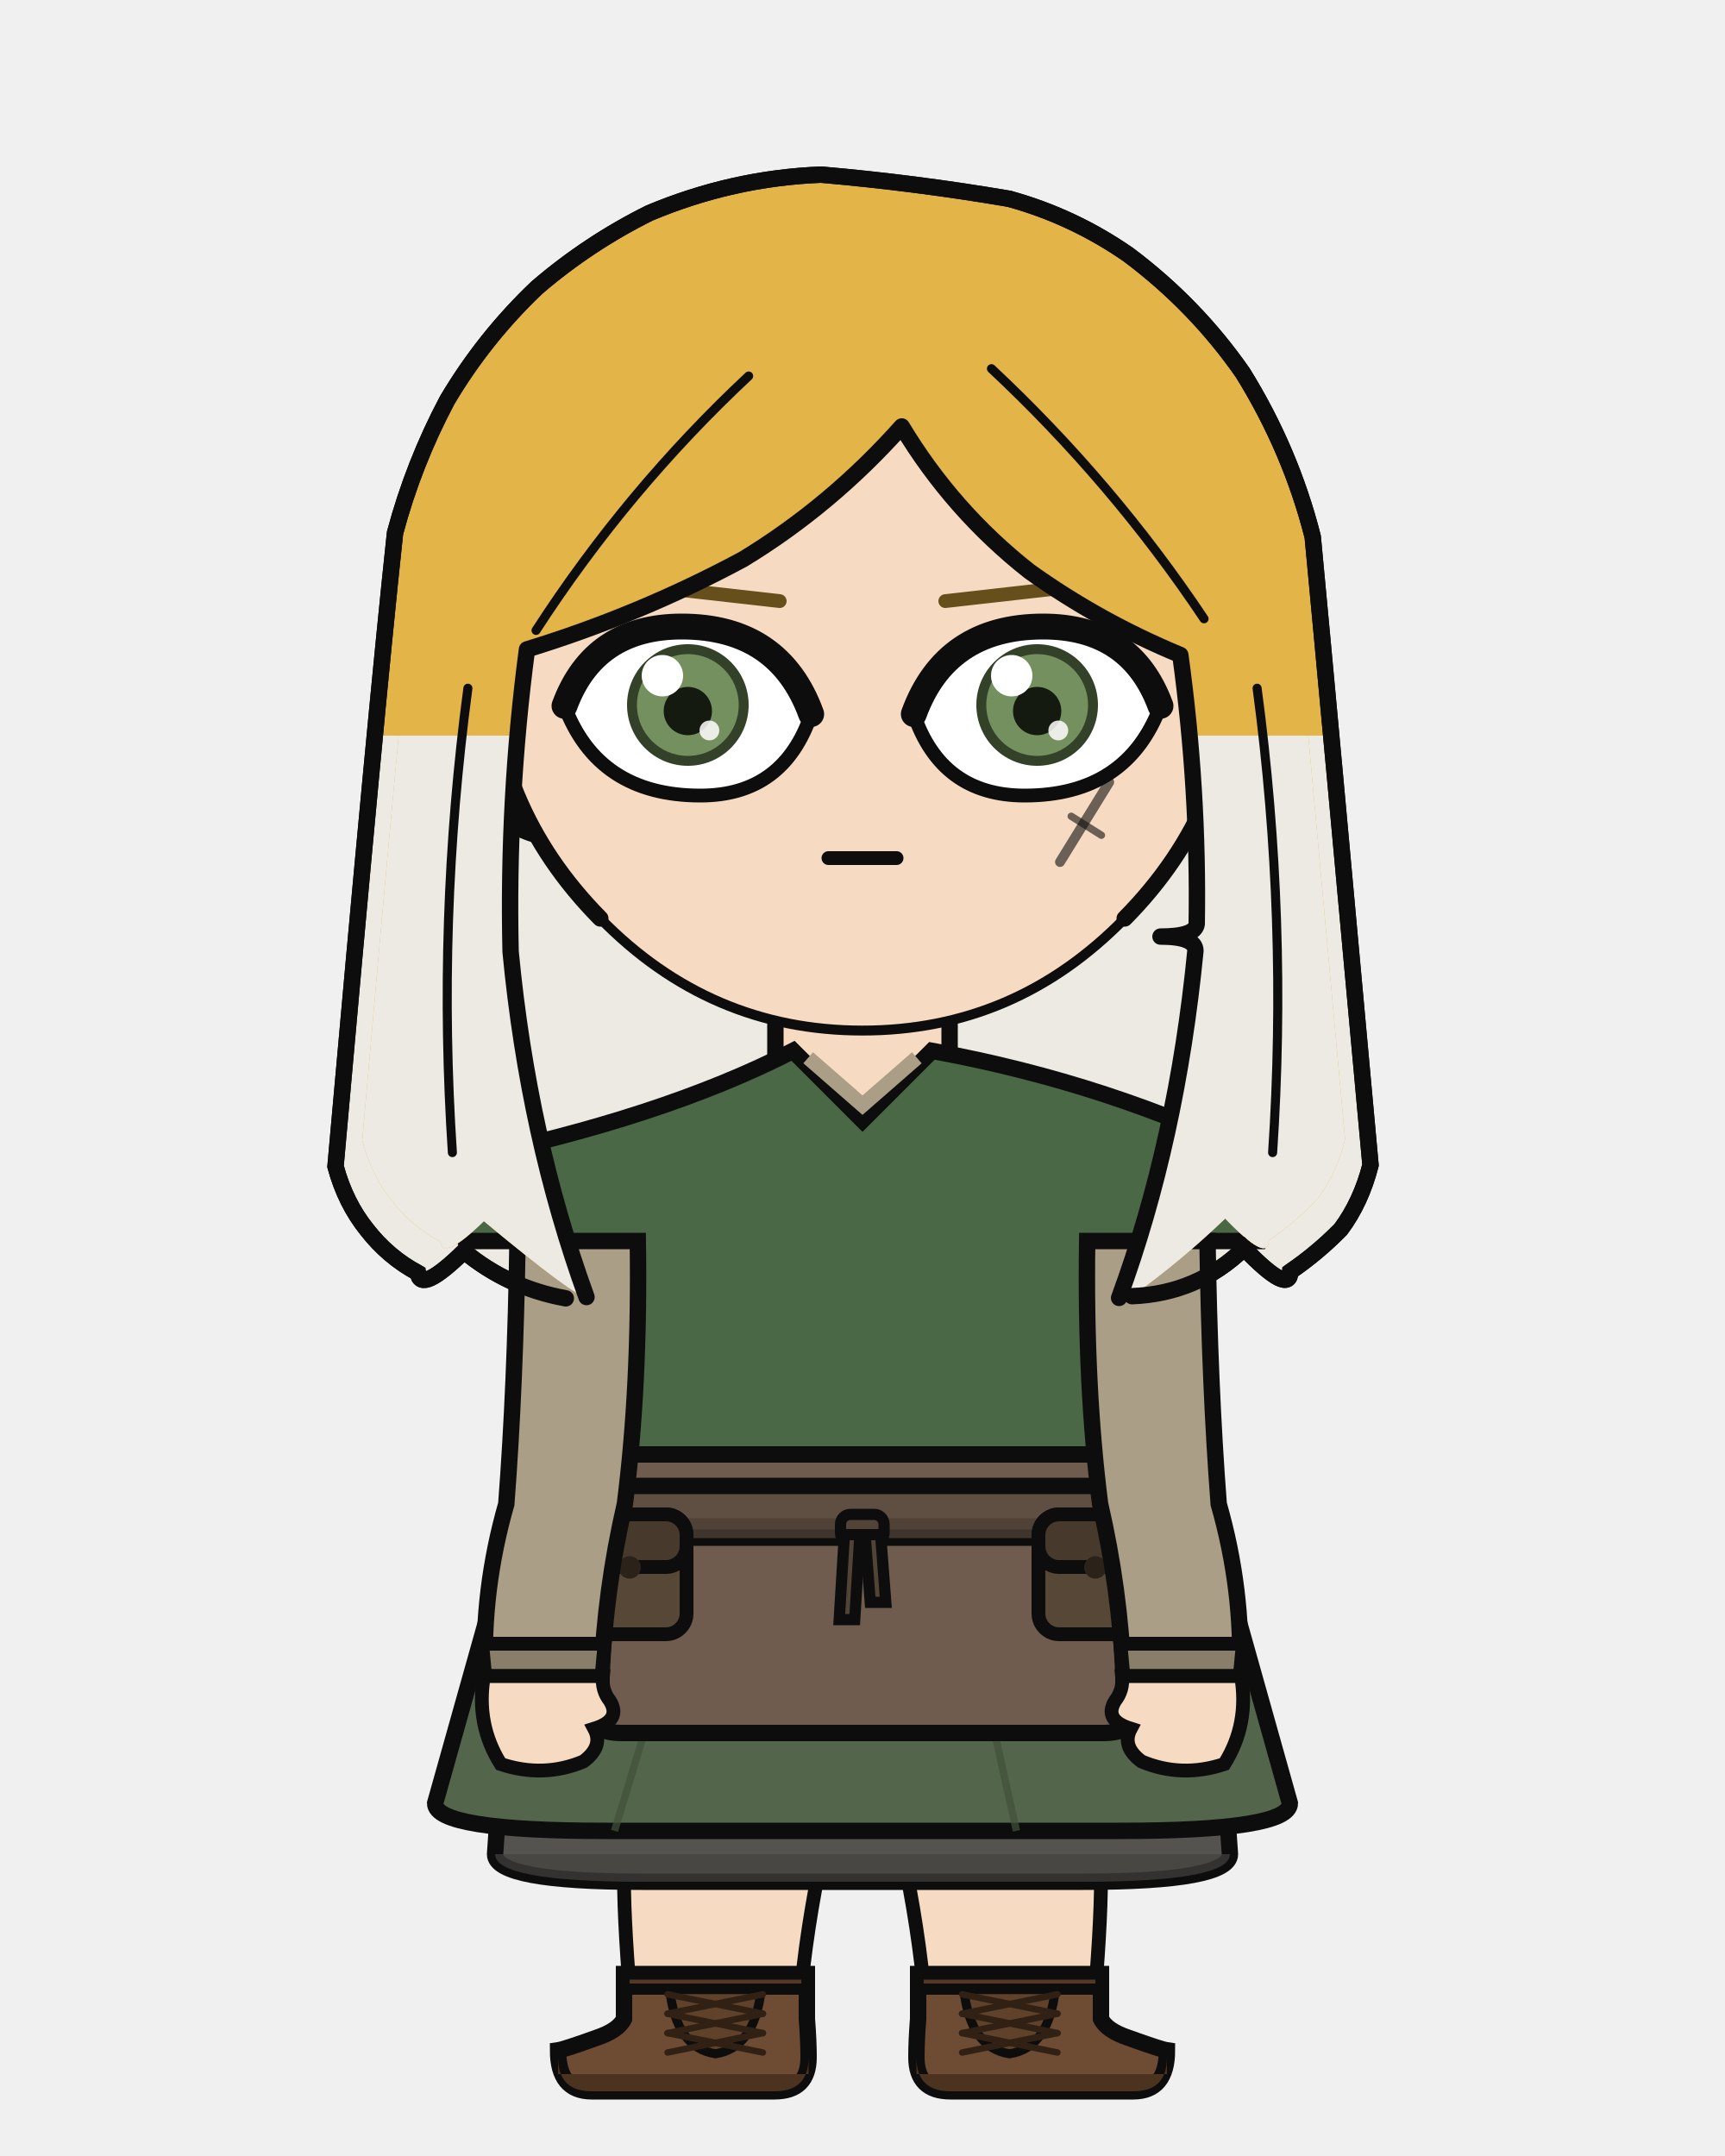
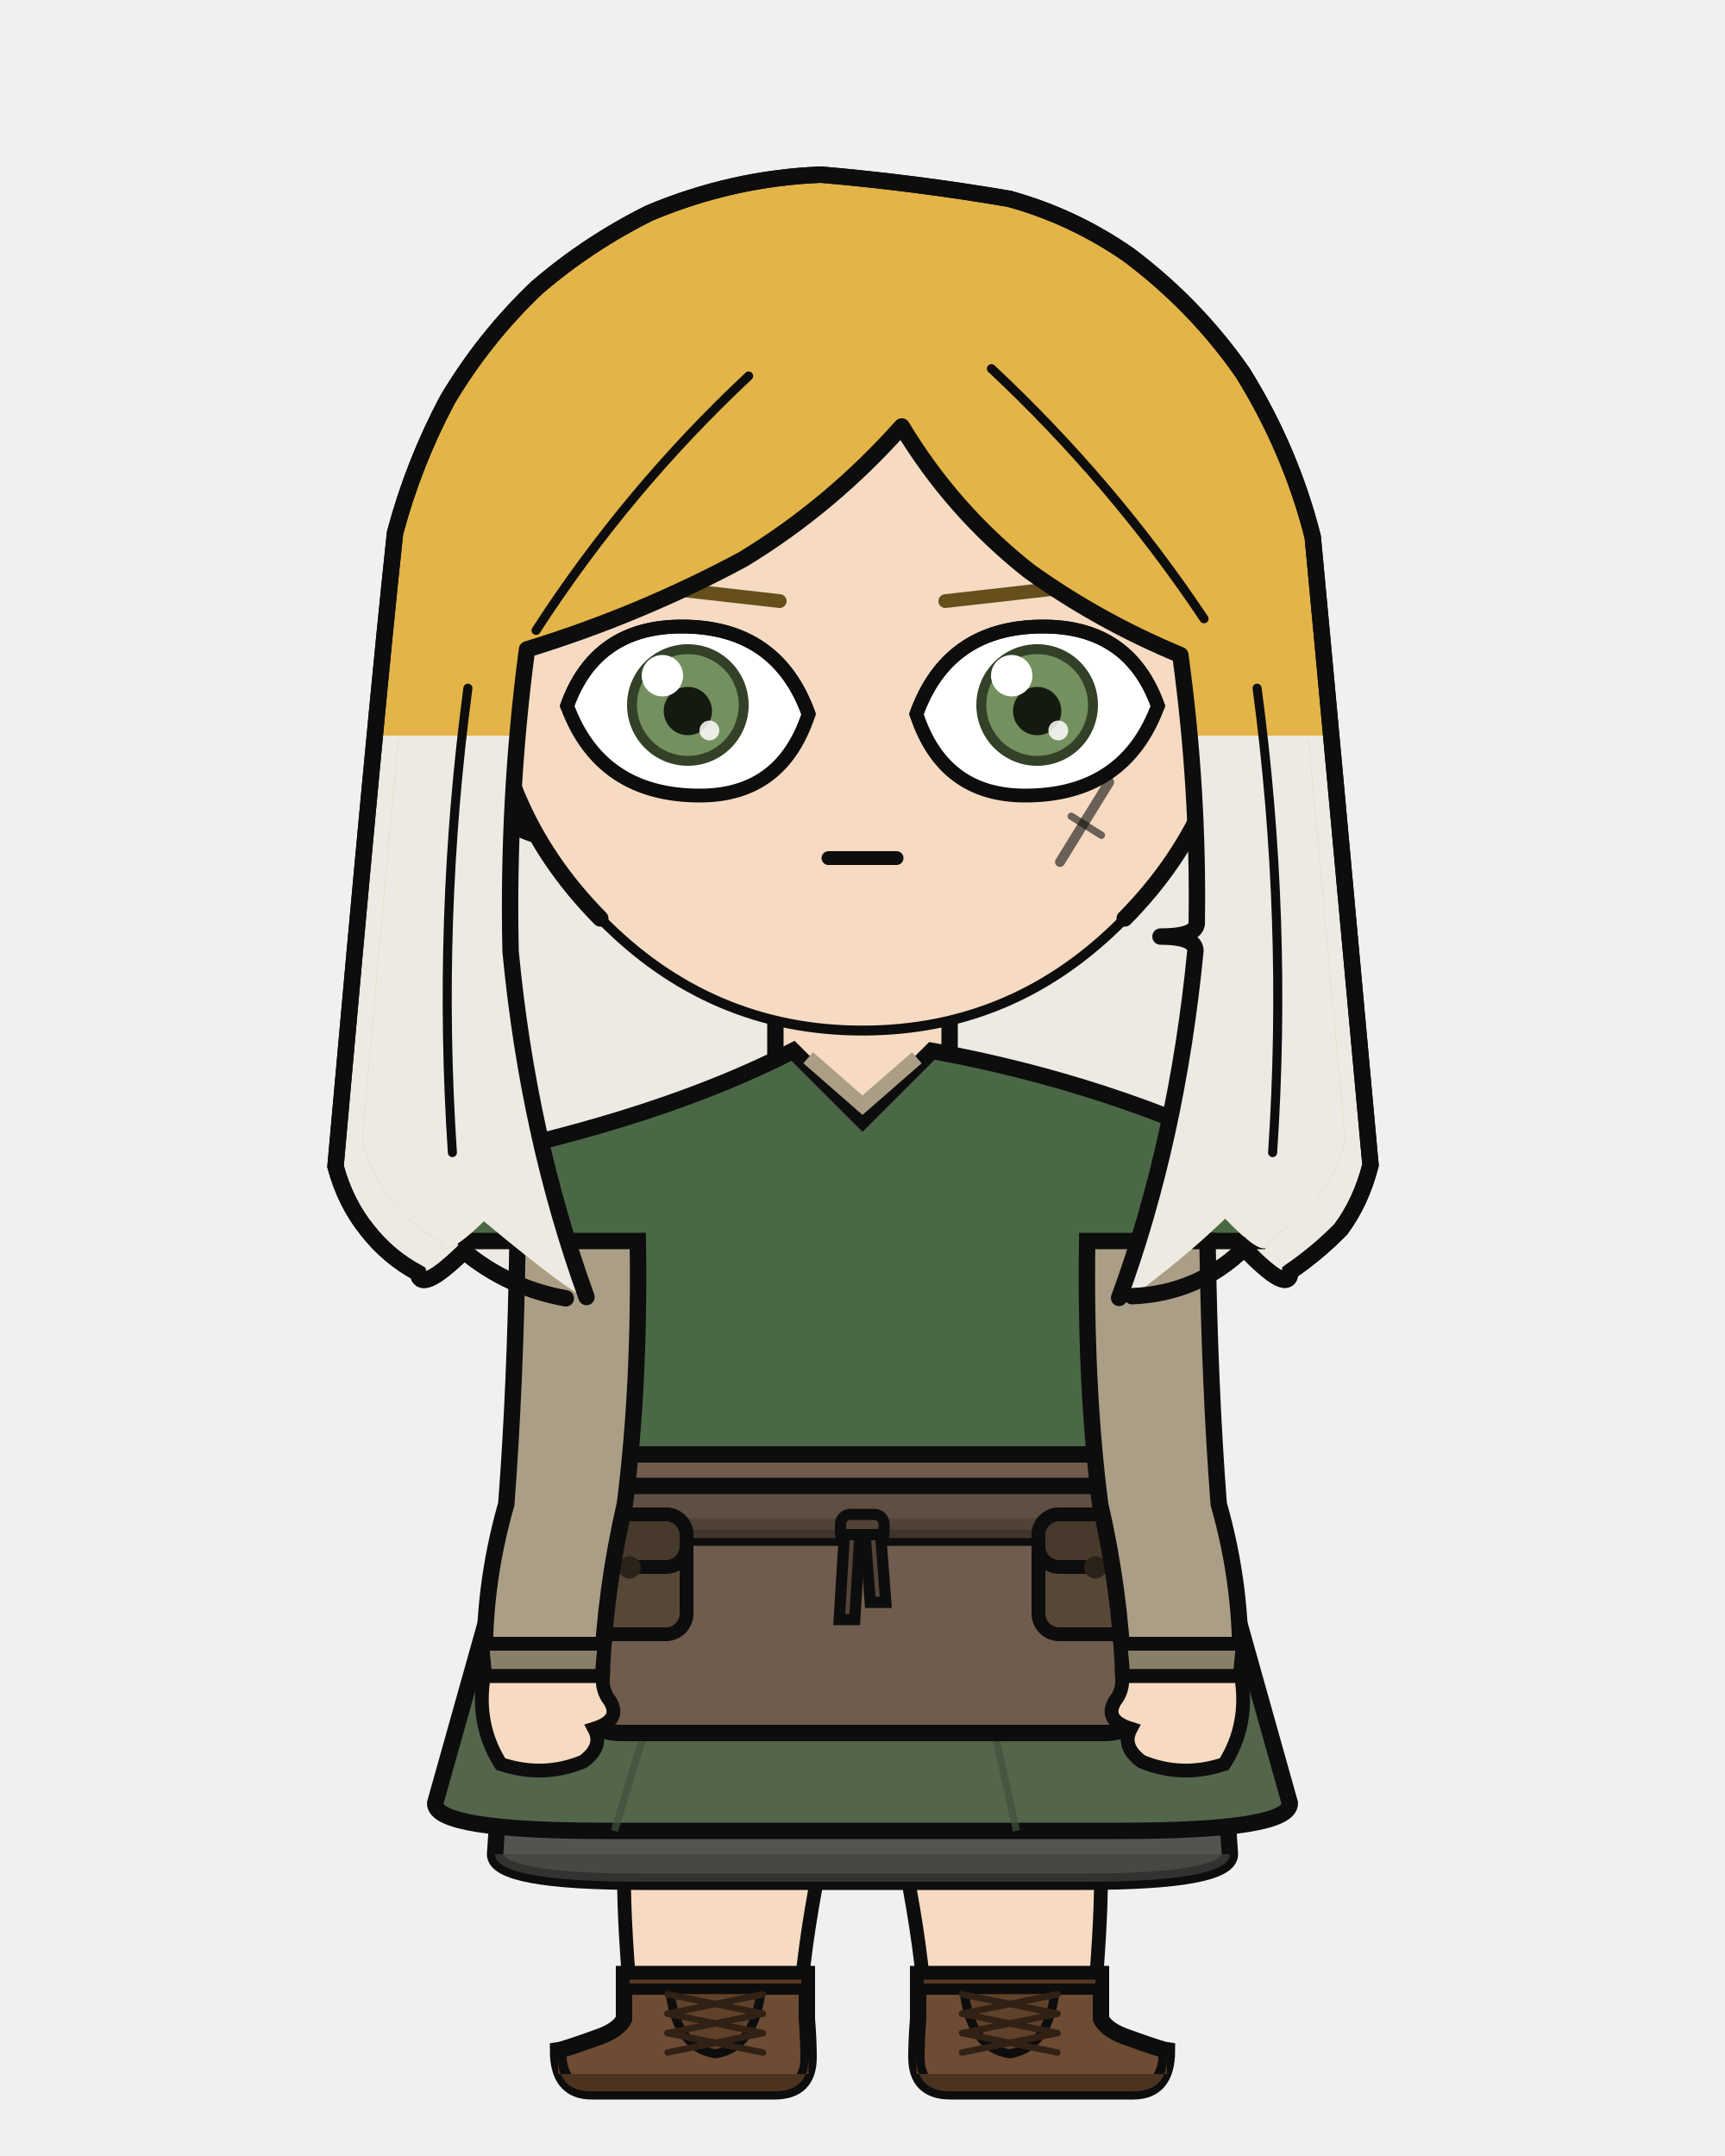
<svg xmlns="http://www.w3.org/2000/svg" width="400" height="500" viewBox="0 0 400 500">
  <defs>
    <clipPath id="hair-tips">
      <path d="M 55.8 170.6 Q 91.3 207.5 126.8 244.5 Q 124.7 243.8 122.7 243.2 Q 120.6 242.4 118.6 241.5 Q 116.7 240.5 114.8 239.5 Q 113.0 238.4 111.1 237.2 Q 109.4 235.9 107.6 234.5 Q 106.0 236.0 104.5 237.4 Q 103.2 238.4 101.9 239.5 Q 100.9 240.1 99.9 240.7 Q 99.1 240.9 98.4 241.2 Q 97.9 241.0 97.4 240.8 Q 97.2 240.1 96.9 239.5 Q 95.8 238.9 94.7 238.2 Q 93.6 237.5 92.5 236.8 Q 91.5 236.0 90.5 235.2 Q 89.5 234.3 88.6 233.5 Q 87.7 232.5 86.8 231.6 Q 85.9 230.5 85.1 229.5 Q 84.3 228.4 83.5 227.4 Q 82.8 226.3 82.1 225.1 Q 81.4 223.9 80.8 222.7 Q 80.2 221.5 79.7 220.2 Q 79.2 218.9 78.7 217.6 Q 78.3 216.2 77.8 214.8 Q 79.3 198.2 80.8 181.6 Q 82.1 176.1 83.5 170.6 Q 84.7 170.6 85.9 170.6 Q 87.0 170.6 88.1 170.6 Q 89.0 170.6 89.9 170.6 Q 90.8 170.6 91.6 170.6 Q 92.3 170.6 93.1 170.6 Q 94.0 170.6 94.8 170.6 Q 95.8 170.6 96.8 170.6 Q 97.8 170.6 98.9 170.6 Q 100.0 170.6 101.2 170.6 Q 102.5 170.6 103.7 170.6 Q 105.2 170.6 106.7 170.6 Q 108.2 170.6 109.8 170.6 Q 111.5 170.6 113.2 170.6 Q 115.0 170.6 116.7 170.6 Q 118.6 170.6 120.5 170.6 Q 122.5 170.6 124.5 170.6 Q 126.5 170.6 128.6 170.6 Q 130.7 170.6 132.8 170.6 Q 134.9 170.6 137.1 170.6 Q 139.3 170.6 141.5 170.6 Q 143.7 170.6 146.0 170.6 Q 148.3 170.6 150.6 170.6 Q 153.9 170.6 157.1 170.6 Q 160.4 170.6 163.6 170.6 Q 166.9 170.6 170.2 170.6 Q 173.5 170.6 176.9 170.6 Q 180.2 170.6 183.6 170.6 Q 187.0 170.6 190.4 170.6 Q 194.1 170.6 197.7 170.6 Q 201.3 170.6 205.0 170.6 Q 208.6 170.6 212.3 170.6 Q 215.9 170.6 219.5 170.6 Q 223.1 170.6 226.7 170.6 Q 230.4 170.6 234.0 170.6 Q 236.4 170.6 238.9 170.6 Q 241.3 170.6 243.7 170.6 Q 246.0 170.6 248.4 170.6 Q 250.7 170.6 252.9 170.6 Q 255.2 170.6 257.4 170.6 Q 259.5 170.6 261.7 170.6 Q 264.2 170.6 266.8 170.6 Q 269.2 170.6 271.6 170.6 Q 273.8 170.6 276.1 170.6 Q 278.2 170.6 280.4 170.6 Q 282.4 170.6 284.4 170.6 Q 286.3 170.6 288.2 170.6 Q 289.9 170.6 291.7 170.6 Q 293.3 170.6 294.9 170.6 Q 296.3 170.6 297.8 170.6 Q 299.0 170.6 300.3 170.6 Q 301.4 170.6 302.5 170.6 Q 303.4 170.6 304.4 170.6 Q 305.1 170.6 305.8 170.6 Q 306.7 170.6 307.6 170.6 Q 308.6 170.6 309.7 170.6 Q 310.8 170.6 312.0 170.6 Q 313.4 175.9 314.7 181.2 Q 316.2 197.9 317.8 214.6 Q 317.4 216.0 317.0 217.4 Q 316.5 218.7 316.1 220.0 Q 315.5 221.3 315.0 222.6 Q 314.4 223.8 313.8 225.0 Q 313.1 226.1 312.4 227.3 Q 311.6 228.3 310.9 229.4 Q 310.0 230.3 309.1 231.2 Q 308.1 232.1 307.2 233.0 Q 306.2 233.8 305.3 234.7 Q 304.3 235.5 303.3 236.3 Q 302.3 237.0 301.3 237.8 Q 300.2 238.5 299.2 239.3 Q 299.0 239.9 298.9 240.6 Q 298.4 240.9 298.0 241.1 Q 297.2 240.9 296.5 240.7 Q 295.4 240.0 294.4 239.3 Q 293.1 238.2 291.8 237.1 Q 290.1 235.5 288.5 233.9 Q 286.7 235.5 284.8 237.1 Q 282.8 238.4 280.8 239.8 Q 278.7 240.8 276.6 241.9 Q 274.4 242.7 272.1 243.5 Q 269.8 244.0 267.4 244.5 Q 265.0 244.7 262.5 245.0 Q 303.3 207.8 344.2 170.6 Q 344.2 279.6 344.2 388.6 Q 200.0 388.6 55.8 388.6 Q 55.8 279.6 55.8 170.6 Z" />
    </clipPath>
    <clipPath id="hair-front">
      <path d="M 136.0 300.8 Q 122.5 263.6 118.4 220.7 Q 117.6 185.4 122.2 150.6 Q 148.3 142.6 172.3 129.7 Q 192.7 117.3 209.1 98.9 Q 220.9 118.5 238.7 132.5 Q 254.9 144.1 273.7 151.9 Q 278.0 183.2 277.5 214.3 Q 277.1 217.2 269.1 217.2 Q 277.2 217.2 277.2 220.5 Q 272.9 264.5 259.5 301.0 Q 261.0 300.8 262.5 300.6 Q 273.8 292.5 284.1 282.6 Q 294.1 293.0 294.2 287.7 Q 300.2 283.6 305.3 278.3 Q 309.9 272.4 311.9 264.2 Q 302.8 164.0 299.2 125.8 Q 294.3 106.7 283.8 89.7 Q 273.4 74.7 258.6 63.6 Q 246.5 55.2 232.3 51.3 Q 211.7 47.8 190.9 46.0 Q 171.4 46.7 153.1 54.4 Q 139.7 61.1 128.3 70.9 Q 116.6 81.9 108.5 95.6 Q 101.1 109.6 97.0 124.9 Q 92.7 164.7 84.0 264.5 Q 86.1 272.5 90.8 278.4 Q 95.5 284.5 102.1 287.9 Q 102.6 292.6 112.2 283.2 Q 133.6 301.0 136.0 300.8 Z" />
    </clipPath>
  </defs>
  <path d="M 131.2 301.1 Q 117.9 298.7 107.6 290.2 Q 97.5 300.1 96.9 295.2 Q 90.0 291.5 85.1 285.2 Q 80.1 279.0 77.8 270.5 Q 87.1 165.5 91.6 123.6 Q 95.9 107.5 103.7 92.8 Q 112.3 78.3 124.5 66.7 Q 136.5 56.4 150.6 49.4 Q 169.9 41.3 190.4 40.5 Q 212.3 42.4 234.0 46.1 Q 248.9 50.2 261.7 59.1 Q 277.3 70.8 288.2 86.5 Q 299.3 104.4 304.4 124.5 Q 308.2 164.7 317.8 270.2 Q 315.6 278.8 310.9 285.1 Q 305.5 290.6 299.2 294.9 Q 299.1 300.5 288.5 289.5 Q 277.7 300.0 262.5 300.6 Q 196.8 315.2 131.2 301.1 Z" fill="#e3b448" />
  <path d="M 131.2 301.1 Q 117.9 298.7 107.6 290.2 Q 97.5 300.1 96.9 295.2 Q 90.0 291.5 85.1 285.2 Q 80.1 279.0 77.8 270.5 Q 87.1 165.5 91.6 123.6 Q 95.9 107.5 103.7 92.8 Q 112.3 78.3 124.5 66.7 Q 136.5 56.4 150.6 49.4 Q 169.9 41.3 190.4 40.5 Q 212.3 42.4 234.0 46.1 Q 248.9 50.2 261.7 59.1 Q 277.3 70.8 288.2 86.5 Q 299.3 104.4 304.4 124.5 Q 308.2 164.7 317.8 270.2 Q 315.6 278.8 310.9 285.1 Q 305.5 290.6 299.2 294.9 Q 299.1 300.5 288.5 289.5 Q 277.7 300.0 262.5 300.6 Q 196.8 315.2 131.2 301.1 Z" fill="#eceae3" clip-path="url(#hair-tips)" />
  <path d="M 131.2 301.1 Q 117.9 298.7 107.6 290.2 Q 97.5 300.1 96.9 295.2 Q 90.0 291.5 85.1 285.2 Q 80.1 279.0 77.8 270.5 Q 87.1 165.5 91.6 123.6 Q 95.9 107.5 103.7 92.8 Q 112.3 78.3 124.5 66.7 Q 136.5 56.4 150.6 49.4 Q 169.9 41.3 190.4 40.5 Q 212.3 42.4 234.0 46.1 Q 248.9 50.2 261.7 59.1 Q 277.3 70.8 288.2 86.5 Q 299.3 104.4 304.4 124.5 Q 308.2 164.7 317.8 270.2 Q 315.6 278.8 310.9 285.1 Q 305.5 290.6 299.2 294.9 Q 299.1 300.5 288.5 289.5 Q 277.7 300.0 262.5 300.6 Q 196.8 315.2 131.2 301.1 Z" fill="none" stroke="#0d0d0d" stroke-width="3.8" stroke-linecap="round" stroke-linejoin="round" />
  <rect x="179.8" y="225.4" width="40.3" height="40.5" rx="14.1" fill="#f6dbc2" />
  <line x1="179.8" y1="225.4" x2="179.8" y2="265.9" stroke="#0d0d0d" stroke-width="3.8" />
  <line x1="220.2" y1="225.4" x2="220.2" y2="265.9" stroke="#0d0d0d" stroke-width="3.8" />
  <path d="M 144.5 377.5 L 255.5 377.5 Q 255.5 418.2 255.3 435.7 Q 255.3 447.1 253.4 468.2 L 214.8 468.2 Q 212.7 435.7 200.0 393.8 Q 187.3 435.7 185.2 468.2 L 146.6 468.2 Q 144.7 447.1 144.7 435.7 Q 144.5 418.2 144.5 377.5 Z" fill="#f6dbc2" stroke="#0d0d0d" stroke-width="3.2" stroke-linejoin="round" />
  <path d="M 144.5 377.5 L 255.5 377.5 L 245.5 400.4 Q 200.0 403.0 154.5 400.4 Z" fill="#e8e4dc" stroke="#0d0d0d" stroke-width="3.2" stroke-linejoin="round" />
  <path d="M 187.1 457.8 L 187.1 468.2 Q 187.5 473.3 187.5 477.1 Q 187.5 485.0 179.6 485.0 L 137.2 485.0 Q 129.4 485.0 129.4 475.5 Q 130.8 475.3 138.3 472.6 Q 143.4 470.9 144.7 468.2 L 144.7 457.8 Z" fill="#6d4c33" stroke="#0d0d0d" stroke-width="3.8" />
  <path d="M 187.5 481.0 L 129.4 481.0 L 129.4 477.1 Q 129.4 485.0 137.2 485.0 L 179.6 485.0 Q 187.5 485.0 187.5 477.1 Z" fill="#4c3320" />
  <rect x="144.7" y="457.8" width="42.4" height="3.5" fill="#553924" stroke="#0d0d0d" stroke-width="2.6" />
  <path d="M 155.3 461.4 L 176.5 461.4 Q 175.0 474.9 165.9 476.3 Q 156.8 474.9 155.3 461.4 Z" fill="#604129" stroke="#0d0d0d" stroke-width="2.1" />
  <line x1="176.9" y1="462.5" x2="154.8" y2="467.0" stroke="#312115" stroke-width="1.5" stroke-linecap="round" />
  <line x1="154.8" y1="462.5" x2="176.9" y2="467.0" stroke="#312115" stroke-width="1.5" stroke-linecap="round" />
  <line x1="176.9" y1="467.0" x2="154.8" y2="471.5" stroke="#312115" stroke-width="1.5" stroke-linecap="round" />
  <line x1="154.8" y1="467.0" x2="176.9" y2="471.5" stroke="#312115" stroke-width="1.5" stroke-linecap="round" />
  <line x1="176.9" y1="471.5" x2="154.8" y2="476.0" stroke="#312115" stroke-width="1.5" stroke-linecap="round" />
  <line x1="154.8" y1="471.5" x2="176.9" y2="476.0" stroke="#312115" stroke-width="1.5" stroke-linecap="round" />
  <path d="M 212.9 457.8 L 212.9 468.2 Q 212.5 473.3 212.5 477.1 Q 212.5 485.0 220.4 485.0 L 262.8 485.0 Q 270.6 485.0 270.6 475.5 Q 269.2 475.3 261.7 472.6 Q 256.6 470.9 255.3 468.2 L 255.3 457.8 Z" fill="#6d4c33" stroke="#0d0d0d" stroke-width="3.8" />
  <path d="M 212.5 481.0 L 270.6 481.0 L 270.6 477.1 Q 270.6 485.0 262.8 485.0 L 220.4 485.0 Q 212.5 485.0 212.5 477.1 Z" fill="#4c3320" />
  <rect x="212.9" y="457.8" width="42.4" height="3.5" fill="#553924" stroke="#0d0d0d" stroke-width="2.6" />
  <path d="M 223.5 461.4 L 244.7 461.4 Q 243.2 474.9 234.1 476.3 Q 225.0 474.9 223.5 461.4 Z" fill="#604129" stroke="#0d0d0d" stroke-width="2.1" />
  <line x1="245.2" y1="462.5" x2="223.1" y2="467.0" stroke="#312115" stroke-width="1.5" stroke-linecap="round" />
  <line x1="223.1" y1="462.5" x2="245.2" y2="467.0" stroke="#312115" stroke-width="1.5" stroke-linecap="round" />
  <line x1="245.2" y1="467.0" x2="223.1" y2="471.5" stroke="#312115" stroke-width="1.5" stroke-linecap="round" />
  <line x1="223.1" y1="467.0" x2="245.2" y2="471.5" stroke="#312115" stroke-width="1.5" stroke-linecap="round" />
  <line x1="245.2" y1="471.5" x2="223.1" y2="476.0" stroke="#312115" stroke-width="1.5" stroke-linecap="round" />
  <line x1="223.1" y1="471.5" x2="245.2" y2="476.0" stroke="#312115" stroke-width="1.5" stroke-linecap="round" />
  <path d="M 120.4 348.8 L 114.8 430.0 Q 114.8 436.4 148.9 436.4 L 251.1 436.4 Q 285.2 436.4 285.2 430.0 L 279.6 348.8 Z" fill="#54534f" stroke="#0d0d0d" stroke-width="3.8" />
  <path d="M 114.8 430.0 L 114.8 430.0 Q 114.8 436.4 148.9 436.4 L 251.1 436.4 Q 285.2 436.4 285.2 430.0 L 285.2 430.0 Z" fill="#43423f" opacity="0.7" />
  <path d="M 120.4 348.8 L 100.9 418.2 Q 100.9 424.6 140.5 424.6 L 259.5 424.6 Q 299.1 424.6 299.1 418.2 L 279.6 348.8 Z" fill="#53654b" stroke="#0d0d0d" stroke-width="3.8" />
  <line x1="158.6" y1="371.5" x2="142.5" y2="424.6" stroke="#41513a" stroke-width="1.7" opacity="0.7" />
  <line x1="223.9" y1="371.5" x2="235.7" y2="424.6" stroke="#41513a" stroke-width="1.7" opacity="0.7" />
  <path d="M 183.9 243.7 Q 153.5 259.3 106.9 268.9 Q 104.1 279.3 107.9 287.8 L 122.9 287.8 Q 122.9 321.4 121.6 348.8 Q 113.0 364.6 113.0 377.5 L 287.0 377.5 Q 287.0 364.6 278.4 348.8 Q 277.1 321.4 277.1 287.8 L 292.1 287.8 Q 295.9 279.3 293.1 268.9 Q 257.7 251.3 216.1 243.7 L 200.0 259.8 Z" fill="#4a6845" stroke="#0d0d0d" stroke-width="3.8" />
  <path d="M 187.4 245.3 L 200.0 256.3 L 212.6 245.3" fill="none" stroke="#ab9e86" stroke-width="3.4" />
  <path d="M 142.0 337.3 L 135.0 392.8 Q 135.0 401.9 144.1 401.9 L 255.9 401.9 Q 265.0 401.9 265.0 392.8 L 258.0 337.3 Z" fill="#6f5c4e" stroke="#0d0d0d" stroke-width="3.8" />
  <rect x="119.2" y="344.6" width="161.6" height="12.0" rx="2.2" fill="#5f4f42" stroke="#0d0d0d" stroke-width="3.8" />
  <rect x="119.2" y="352.1" width="161.6" height="4.6" rx="2.2" fill="#4c3e33" opacity="0.8" />
  <rect x="194.9" y="351.2" width="10.1" height="6.6" rx="2.3" fill="#524337" stroke="#0d0d0d" stroke-width="2.6" />
  <path d="M 195.8 355.9 L 199.4 355.9 L 198.2 375.6 L 194.6 375.6 Z" fill="#524337" stroke="#0d0d0d" stroke-width="2.6" />
  <path d="M 200.6 355.9 L 204.2 355.9 L 205.4 371.6 L 201.8 371.6 Z" fill="#524337" stroke="#0d0d0d" stroke-width="2.6" />
  <rect x="132.8" y="351.2" width="26.4" height="27.8" rx="4.8" fill="#564737" stroke="#0d0d0d" stroke-width="3.2" />
  <rect x="132.8" y="351.2" width="26.4" height="12.2" rx="4.8" fill="#47392b" stroke="#0d0d0d" stroke-width="3.2" />
  <circle cx="146.0" cy="363.5" r="2.6" fill="#2b231a" />
  <rect x="240.8" y="351.2" width="26.4" height="27.8" rx="4.8" fill="#564737" stroke="#0d0d0d" stroke-width="3.2" />
  <rect x="240.8" y="351.2" width="26.4" height="12.2" rx="4.8" fill="#47392b" stroke="#0d0d0d" stroke-width="3.2" />
  <circle cx="254.0" cy="363.5" r="2.6" fill="#2b231a" />
  <path d="M 147.9 287.8 L 120.0 287.8 Q 119.5 321.4 117.4 348.8 Q 111.7 368.7 112.5 388.7 L 139.5 388.7 Q 140.3 368.7 144.9 348.8 Q 148.4 321.4 147.9 287.8 Z" fill="#ab9e86" stroke="#0d0d0d" stroke-width="3.8" />
  <path d="M 111.8 381.2 L 140.2 381.2 L 139.5 388.7 L 112.5 388.7 Z" fill="#897e69" stroke="#0d0d0d" stroke-width="3.2" />
  <path d="M 112.2 388.7 Q 110.3 399.9 116.1 409.1 Q 126.0 412.4 135.3 408.5 Q 140.0 405.0 137.8 400.9 Q 144.2 398.9 141.4 394.4 Q 139.5 392.0 139.8 388.7 Z" fill="#f6dbc2" stroke="#0d0d0d" stroke-width="3.2" />
  <path d="M 252.1 287.8 L 280.0 287.8 Q 280.5 321.4 282.6 348.8 Q 288.3 368.7 287.5 388.7 L 260.5 388.7 Q 259.7 368.7 255.1 348.8 Q 251.6 321.4 252.1 287.8 Z" fill="#ab9e86" stroke="#0d0d0d" stroke-width="3.8" />
  <path d="M 259.8 381.2 L 288.2 381.2 L 287.5 388.7 L 260.5 388.7 Z" fill="#897e69" stroke="#0d0d0d" stroke-width="3.2" />
  <path d="M 287.8 388.7 Q 289.7 399.9 283.9 409.1 Q 274.0 412.4 264.7 408.5 Q 260.0 405.0 262.2 400.9 Q 255.8 398.9 258.6 394.4 Q 260.5 392.0 260.2 388.7 Z" fill="#f6dbc2" stroke="#0d0d0d" stroke-width="3.2" />
  <path d="M 113.1 153.2 Q 108.1 153.5 104.9 158.7 Q 102.2 164.3 104.0 173.5 Q 106.7 180.0 110.7 184.8 Q 118.2 192.2 124.7 193.7 Z" fill="#f6dbc2" />
  <path d="M 113.1 153.2 Q 108.1 153.5 104.9 158.7 Q 102.2 164.3 104.0 173.5 Q 106.7 180.0 110.7 184.8 Q 118.2 192.2 124.7 193.7" fill="none" stroke="#0d0d0d" stroke-width="3.8" stroke-linecap="round" />
  <path d="M 106.6 169.6 Q 105.6 165.1 106.4 163.5 Q 107.3 162.5 108.9 163.7 Q 110.8 166.9 112.9 170.5 Q 110.9 170.6 112.6 178.1 Q 115.4 182.8 117.1 182.8" fill="none" stroke="#0d0d0d" stroke-width="2.1" stroke-linecap="round" />
  <path d="M 286.9 153.2 Q 291.9 153.5 295.1 158.7 Q 297.8 164.3 296.0 173.5 Q 293.3 180.0 289.3 184.8 Q 281.8 192.2 275.3 193.7 Z" fill="#f6dbc2" />
  <path d="M 286.9 153.2 Q 291.9 153.5 295.1 158.7 Q 297.8 164.3 296.0 173.5 Q 293.3 180.0 289.3 184.8 Q 281.8 192.2 275.3 193.7" fill="none" stroke="#0d0d0d" stroke-width="3.8" stroke-linecap="round" />
  <path d="M 293.4 169.6 Q 294.4 165.1 293.6 163.5 Q 292.7 162.5 291.1 163.7 Q 289.2 166.9 287.1 170.5 Q 289.1 170.6 287.4 178.1 Q 284.6 182.8 282.9 182.8" fill="none" stroke="#0d0d0d" stroke-width="2.1" stroke-linecap="round" />
  <path d="M 200.0 62.6 Q 236.1 62.6 261.6 88.3 Q 287.1 114.1 286.9 150.6 Q 286.4 187.1 260.8 213.0 Q 235.4 239.0 200.0 239.0 Q 164.6 239.0 139.2 213.0 Q 113.6 187.1 113.1 150.6 Q 112.9 114.1 138.4 88.3 Q 163.9 62.6 200.0 62.6 Z" fill="#f6dbc2" />
  <path d="M 139.2 213.0 Q 113.6 187.1 113.1 150.6 Q 112.9 114.1 138.4 88.3 Q 163.9 62.6 200.0 62.6 Q 236.1 62.6 261.6 88.3 Q 287.1 114.1 286.9 150.6 Q 286.4 187.1 260.8 213.0" fill="none" stroke="#0d0d0d" stroke-width="3.8" stroke-linecap="round" />
  <path d="M 260.8 213.0 Q 235.4 239.0 200.0 239.0 Q 164.6 239.0 139.2 213.0" fill="none" stroke="#0d0d0d" stroke-width="2.3" stroke-linecap="round" />
  <line x1="180.8" y1="139.4" x2="138.3" y2="134.6" stroke="#664f1b" stroke-width="3.2" stroke-linecap="round" />
  <defs>
    <clipPath id="eye-l">
-       <path d="M 188.1 165.6 Q 180.7 145.3 158.1 145.3 Q 137.7 145.3 130.9 163.7 Q 138.7 184.5 162.4 184.5 Q 181.7 184.5 188.1 165.6 Z" />
+       <path d="M 187.5 165.6 Q 180.2 145.3 158.1 145.3 Q 138.1 145.3 131.5 163.7 Q 139.2 184.5 162.3 184.5 Q 181.3 184.5 187.5 165.6 Z" />
    </clipPath>
  </defs>
-   <path d="M 188.1 165.6 Q 180.7 145.3 158.1 145.3 Q 137.7 145.3 130.9 163.7 Q 138.7 184.5 162.4 184.5 Q 181.7 184.5 188.1 165.6 Z" fill="white" stroke="#0d0d0d" stroke-width="3.2" />
+   <path d="M 187.5 165.6 Q 180.2 145.3 158.1 145.3 Q 138.1 145.3 131.5 163.7 Q 139.2 184.5 162.3 184.5 Q 181.3 184.5 187.5 165.6 Z" fill="white" stroke="#0d0d0d" stroke-width="3.2" />
  <g clip-path="url(#eye-l)">
    <circle cx="159.5" cy="163.5" r="14.1" fill="#334129" />
    <circle cx="159.5" cy="163.5" r="11.8" fill="#74905e" />
    <circle cx="159.5" cy="164.9" r="5.6" fill="#141a10" />
    <circle cx="153.6" cy="156.7" r="4.8" fill="white" />
    <circle cx="164.5" cy="169.4" r="2.3" fill="white" opacity="0.85" />
  </g>
-   <path d="M 188.1 165.6 Q 180.7 145.3 158.1 145.3 Q 137.7 145.3 130.9 163.7" fill="none" stroke="#0d0d0d" stroke-width="6.0" stroke-linecap="round" />
+   <path d="M 187.5 165.6 Q 180.2 145.3 158.1 145.3 Q 138.1 145.3 131.5 163.7" fill="none" stroke="#0d0d0d" stroke-width="3.2" stroke-linecap="round" />
  <line x1="219.2" y1="139.4" x2="261.7" y2="134.6" stroke="#664f1b" stroke-width="3.2" stroke-linecap="round" />
  <defs>
    <clipPath id="eye-r">
-       <path d="M 211.9 165.6 Q 219.3 145.3 241.9 145.3 Q 262.3 145.3 269.1 163.7 Q 261.3 184.5 237.6 184.5 Q 218.3 184.5 211.9 165.6 Z" />
+       <path d="M 212.5 165.6 Q 219.8 145.3 241.9 145.3 Q 261.9 145.3 268.5 163.7 Q 260.8 184.5 237.7 184.5 Q 218.7 184.5 212.5 165.6 Z" />
    </clipPath>
  </defs>
-   <path d="M 211.9 165.6 Q 219.3 145.3 241.9 145.3 Q 262.3 145.3 269.1 163.7 Q 261.3 184.5 237.6 184.5 Q 218.3 184.5 211.9 165.6 Z" fill="white" stroke="#0d0d0d" stroke-width="3.2" />
+   <path d="M 212.5 165.6 Q 219.8 145.3 241.9 145.3 Q 261.9 145.3 268.5 163.7 Q 260.8 184.5 237.7 184.5 Q 218.7 184.5 212.5 165.6 Z" fill="white" stroke="#0d0d0d" stroke-width="3.2" />
  <g clip-path="url(#eye-r)">
    <circle cx="240.5" cy="163.5" r="14.1" fill="#334129" />
    <circle cx="240.5" cy="163.5" r="11.8" fill="#74905e" />
    <circle cx="240.5" cy="164.9" r="5.6" fill="#141a10" />
    <circle cx="234.6" cy="156.7" r="4.8" fill="white" />
    <circle cx="245.4" cy="169.4" r="2.3" fill="white" opacity="0.85" />
  </g>
-   <path d="M 211.9 165.6 Q 219.3 145.3 241.9 145.3 Q 262.3 145.3 269.1 163.7" fill="none" stroke="#0d0d0d" stroke-width="6.0" stroke-linecap="round" />
+   <path d="M 212.5 165.6 Q 219.8 145.3 241.9 145.3 Q 261.9 145.3 268.5 163.7" fill="none" stroke="#0d0d0d" stroke-width="3.2" stroke-linecap="round" />
  <path d="M 192.1 199.0 Q 200.0 199.0 207.9 199.0" fill="none" stroke="#0d0d0d" stroke-width="3.2" stroke-linecap="round" />
  <line x1="245.8" y1="199.9" x2="257.2" y2="181.4" stroke="#0d0d0d" stroke-width="2.3" stroke-linecap="round" opacity="0.6" />
  <line x1="248.4" y1="189.3" x2="255.4" y2="193.7" stroke="#0d0d0d" stroke-width="1.7" stroke-linecap="round" opacity="0.6" />
  <path d="M 136.0 300.8 Q 122.5 263.6 118.4 220.7 Q 117.6 185.4 122.2 150.6 Q 148.3 142.6 172.3 129.7 Q 192.7 117.3 209.1 98.9 Q 220.9 118.5 238.7 132.5 Q 254.9 144.1 273.7 151.9 Q 278.0 183.2 277.5 214.3 Q 277.1 217.2 269.1 217.2 Q 277.2 217.2 277.2 220.5 Q 272.9 264.5 259.5 301.0 Q 261.0 300.8 262.5 300.6 Q 273.8 292.5 284.1 282.6 Q 294.1 293.0 294.2 287.7 Q 300.2 283.6 305.3 278.3 Q 309.9 272.4 311.9 264.2 Q 302.8 164.0 299.2 125.8 Q 294.3 106.7 283.8 89.7 Q 273.4 74.7 258.6 63.6 Q 246.5 55.2 232.3 51.3 Q 211.7 47.8 190.9 46.0 Q 171.4 46.7 153.1 54.4 Q 139.7 61.1 128.3 70.9 Q 116.6 81.9 108.5 95.6 Q 101.1 109.6 97.0 124.9 Q 92.7 164.7 84.0 264.5 Q 86.1 272.5 90.8 278.4 Q 95.5 284.5 102.1 287.9 Q 102.6 292.6 112.2 283.2 Q 133.6 301.0 136.0 300.8 Z" fill="#e3b448" />
  <path d="M 136.0 300.8 Q 122.5 263.6 118.4 220.7 Q 117.6 185.4 122.2 150.6 Q 148.3 142.6 172.3 129.7 Q 192.7 117.3 209.1 98.9 Q 220.9 118.5 238.7 132.5 Q 254.9 144.1 273.7 151.9 Q 278.0 183.2 277.5 214.3 Q 277.1 217.2 269.1 217.2 Q 277.2 217.2 277.2 220.5 Q 272.9 264.5 259.5 301.0 Q 261.0 300.8 262.5 300.6 Q 273.8 292.5 284.1 282.6 Q 294.1 293.0 294.2 287.7 Q 300.2 283.6 305.3 278.3 Q 309.9 272.4 311.9 264.2 Q 302.8 164.0 299.2 125.8 Q 294.3 106.7 283.8 89.7 Q 273.4 74.7 258.6 63.6 Q 246.5 55.2 232.3 51.3 Q 211.7 47.8 190.9 46.0 Q 171.4 46.7 153.1 54.4 Q 139.7 61.1 128.3 70.9 Q 116.6 81.9 108.5 95.6 Q 101.1 109.6 97.0 124.9 Q 92.7 164.7 84.0 264.5 Q 86.1 272.5 90.8 278.4 Q 95.5 284.5 102.1 287.9 Q 102.6 292.6 112.2 283.2 Q 133.6 301.0 136.0 300.8 Z" fill="#eceae3" clip-path="url(#hair-tips)" />
  <path d="M 136.0 300.8 Q 122.5 263.6 118.4 220.7 Q 117.6 185.4 122.2 150.6 Q 148.3 142.6 172.3 129.7 Q 192.7 117.3 209.1 98.9 Q 220.9 118.5 238.7 132.5 Q 254.9 144.1 273.7 151.9 Q 278.0 183.2 277.5 214.3 Q 277.1 217.2 269.1 217.2 Q 277.2 217.2 277.2 220.5 Q 272.9 264.5 259.5 301.0" fill="none" stroke="#0d0d0d" stroke-width="3.8" stroke-linecap="round" stroke-linejoin="round" />
  <path d="M 262.5 300.6 Q 277.7 300.0 288.5 289.5 Q 299.1 300.5 299.2 294.9 Q 305.5 290.6 310.9 285.1 Q 315.6 278.8 317.8 270.2 Q 308.2 164.7 304.4 124.5 Q 299.3 104.4 288.2 86.5 Q 277.3 70.8 261.7 59.1 Q 248.9 50.2 234.0 46.1" fill="none" stroke="#0d0d0d" stroke-width="3.8" stroke-linecap="round" />
  <path d="M 131.2 301.1 Q 117.9 298.7 107.6 290.2 Q 97.5 300.1 96.9 295.2 Q 90.0 291.5 85.1 285.2 Q 80.1 279.0 77.8 270.5 Q 87.1 165.5 91.6 123.6 Q 95.9 107.5 103.7 92.8 Q 112.3 78.3 124.5 66.7 Q 136.5 56.4 150.6 49.4 Q 169.9 41.3 190.4 40.5 Q 212.3 42.4 234.0 46.1" fill="none" stroke="#0d0d0d" stroke-width="3.8" stroke-linecap="round" />
  <path d="M 173.6 87.2 Q 145.4 113.6 124.3 146.2" fill="none" stroke="#0d0d0d" stroke-width="2.1" stroke-linecap="round" clip-path="url(#hair-front)" />
  <path d="M 229.9 85.5 Q 258.1 111.9 279.2 143.5" fill="none" stroke="#0d0d0d" stroke-width="2.1" stroke-linecap="round" clip-path="url(#hair-front)" />
  <path d="M 108.5 159.6 Q 101.3 213.4 104.9 267.3" fill="none" stroke="#0d0d0d" stroke-width="2.1" stroke-linecap="round" clip-path="url(#hair-front)" />
  <path d="M 291.5 159.6 Q 298.7 213.4 295.1 267.3" fill="none" stroke="#0d0d0d" stroke-width="2.1" stroke-linecap="round" clip-path="url(#hair-front)" />
</svg>
